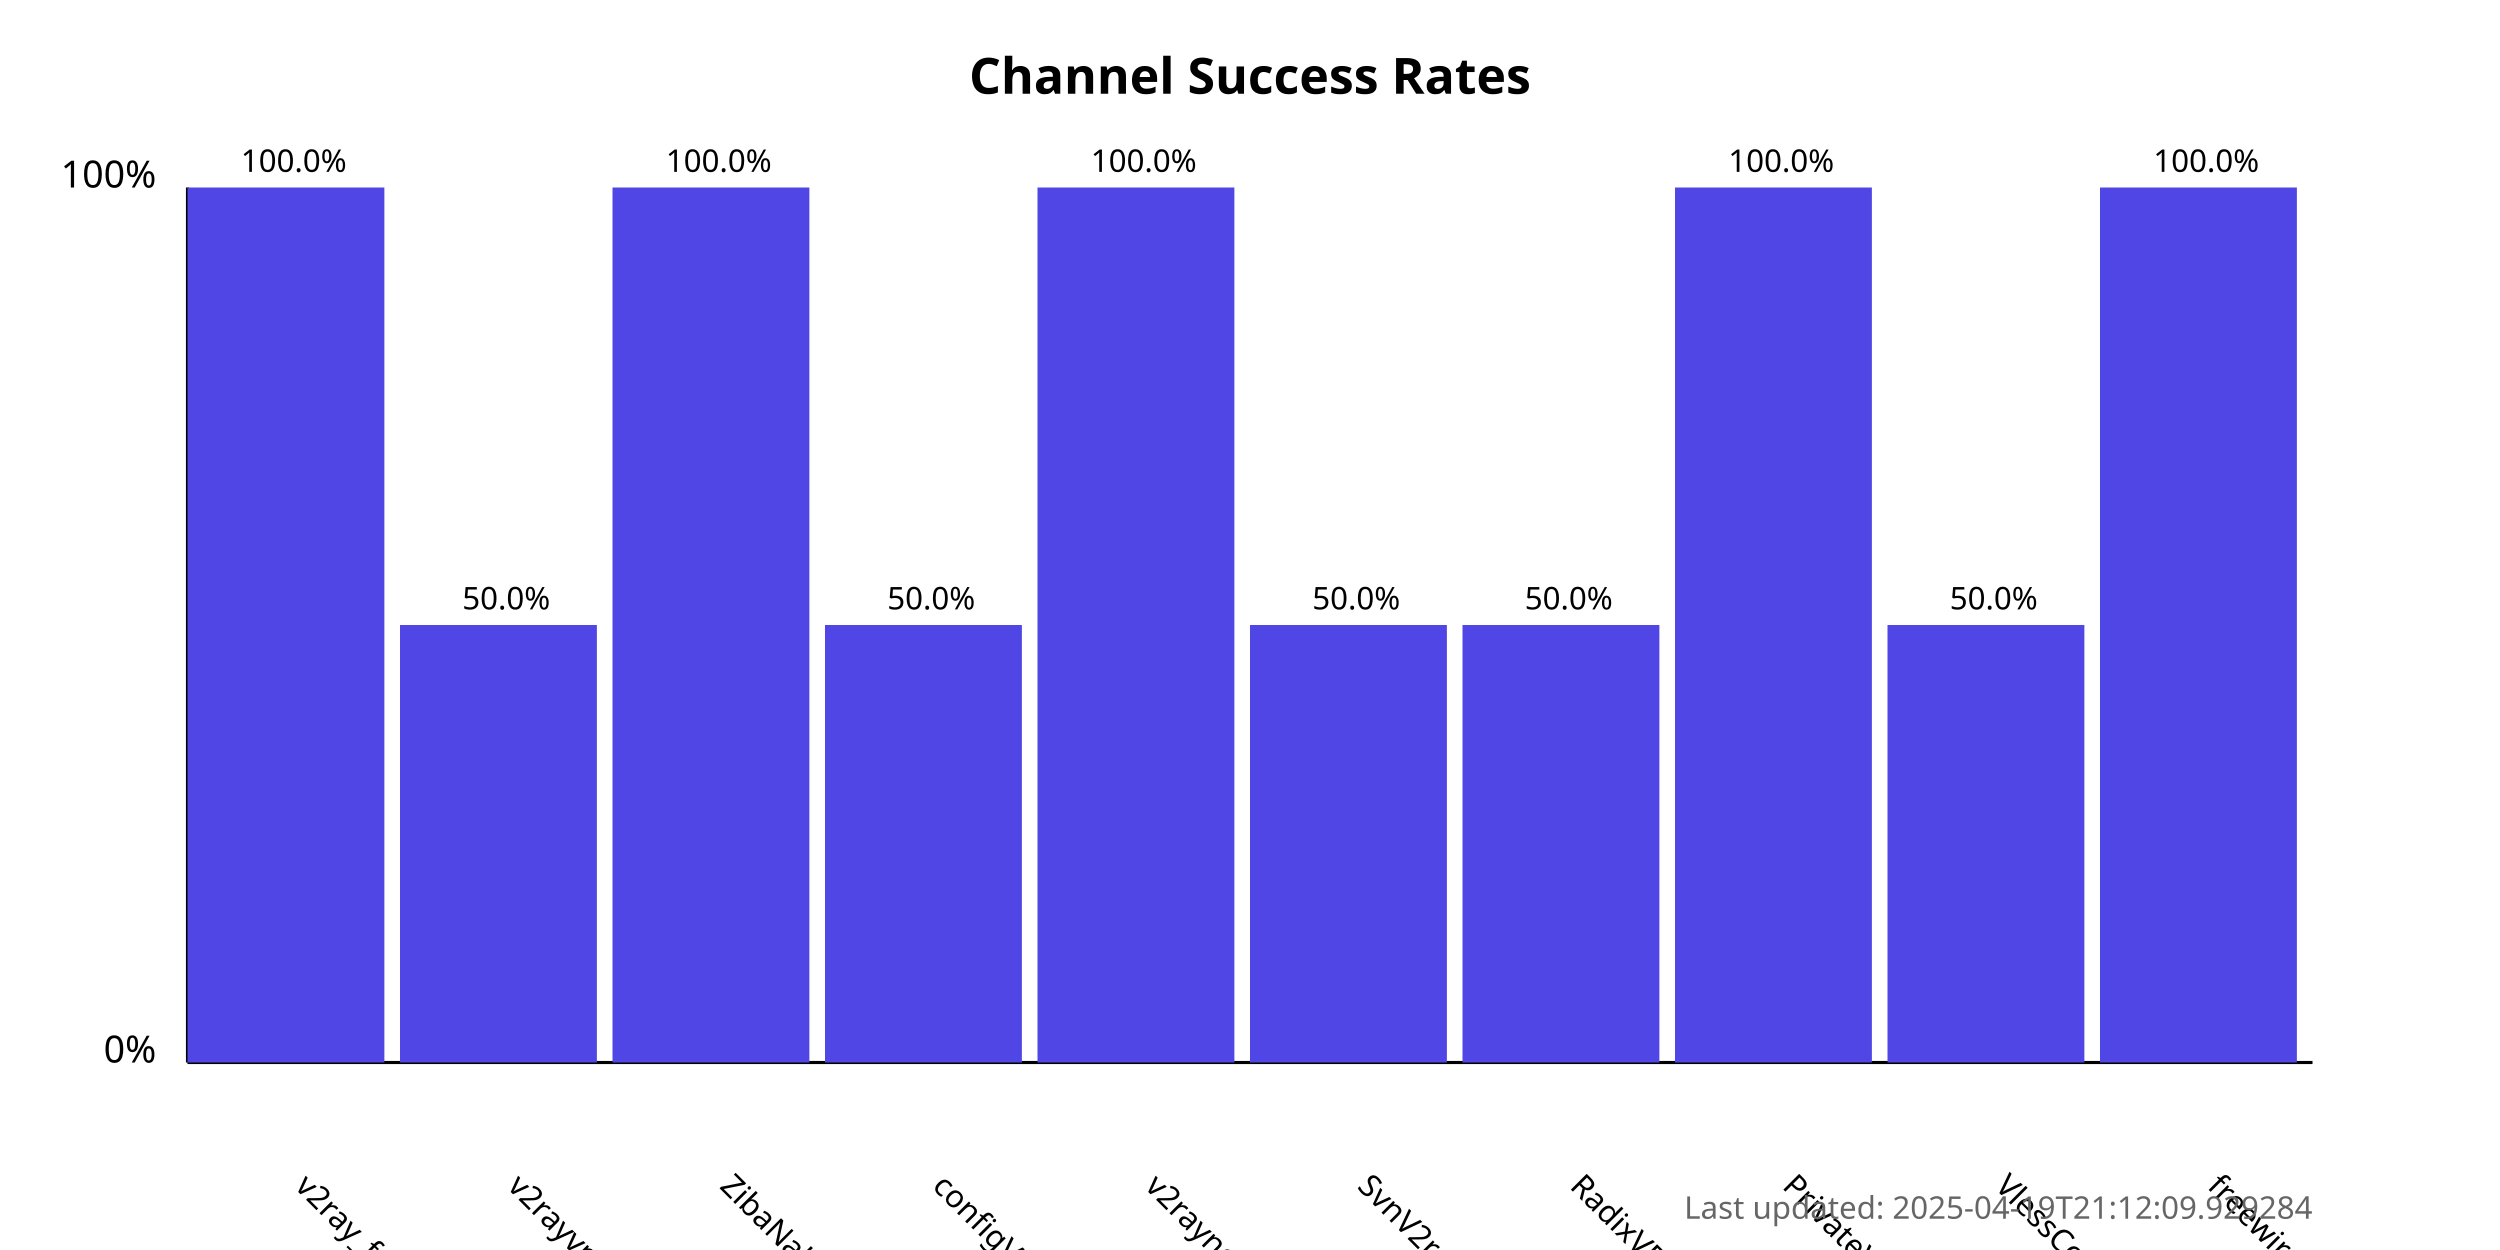
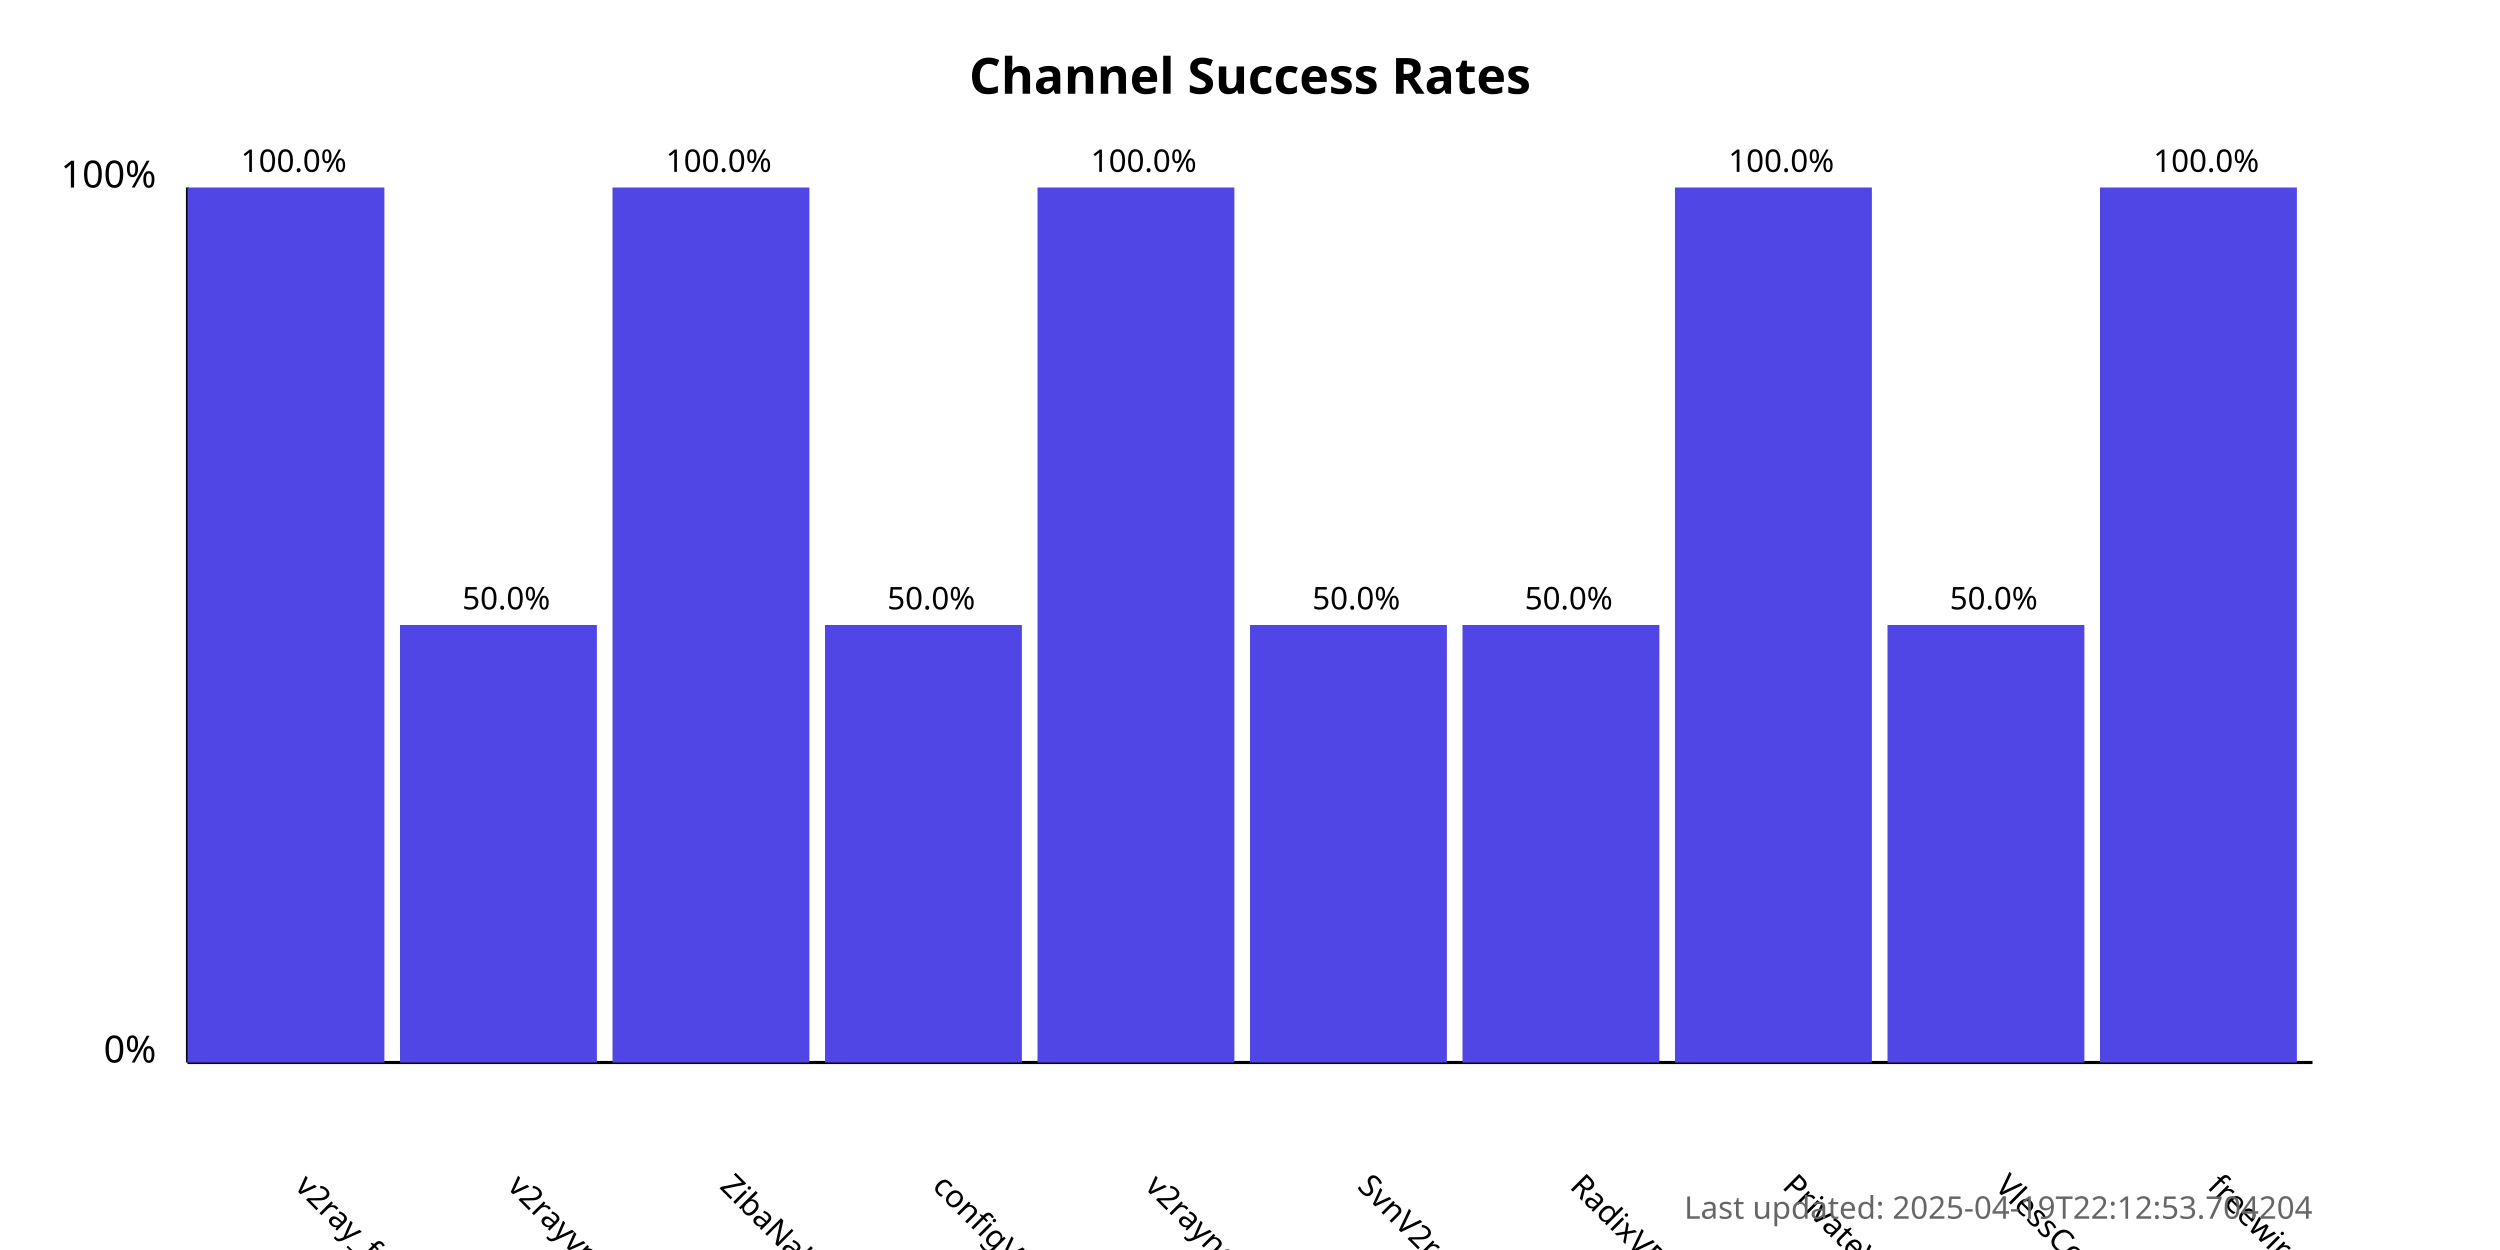
<svg xmlns="http://www.w3.org/2000/svg" width="800" height="400">
  <style>
            .chart-title { font: bold 16px sans-serif; }
            .axis-label { font: 12px sans-serif; }
            .tick-label { font: 10px sans-serif; }
            .bar { fill: #4f46e5; }
            .bar:hover { fill: #6366f1; }
            .timestamp { font: 10px sans-serif; fill: #666; }
        </style>
  <text x="400.0" y="30" text-anchor="middle" class="chart-title">
            Channel Success Rates
        </text>
  <line x1="60" y1="340" x2="60" y2="60" stroke="black" stroke-width="1" />
  <line x1="60" y1="340" x2="740" y2="340" stroke="black" stroke-width="1" />
  <text x="50" y="340" text-anchor="end" class="axis-label">0%</text>
  <text x="50" y="60" text-anchor="end" class="axis-label">100%</text>
  <g>
    <rect x="60" y="60.0" width="63.0" height="280.0" class="bar" />
    <text x="94.0" y="380" transform="rotate(45, 94.0, 380)" text-anchor="start" class="tick-label">
                v2ray_free_conf
            </text>
    <text x="94.0" y="55.0" text-anchor="middle" class="tick-label">
                100.0%
            </text>
  </g>
  <g>
    <rect x="128.0" y="200.0" width="63.0" height="140.0" class="bar" />
    <text x="162.0" y="380" transform="rotate(45, 162.0, 380)" text-anchor="start" class="tick-label">
                v2rayvpno
            </text>
    <text x="162.0" y="195.0" text-anchor="middle" class="tick-label">
                50.0%
            </text>
  </g>
  <g>
    <rect x="196.0" y="60.0" width="63.0" height="280.0" class="bar" />
    <text x="230.0" y="380" transform="rotate(45, 230.0, 380)" text-anchor="start" class="tick-label">
                ZibaNabz
            </text>
    <text x="230.0" y="55.0" text-anchor="middle" class="tick-label">
                100.0%
            </text>
  </g>
  <g>
    <rect x="264.0" y="200.0" width="63.0" height="140.0" class="bar" />
    <text x="298.0" y="380" transform="rotate(45, 298.0, 380)" text-anchor="start" class="tick-label">
                configV2rayForFree
            </text>
    <text x="298.0" y="195.0" text-anchor="middle" class="tick-label">
                50.0%
            </text>
  </g>
  <g>
    <rect x="332.0" y="60.0" width="63.0" height="280.0" class="bar" />
    <text x="366.0" y="380" transform="rotate(45, 366.0, 380)" text-anchor="start" class="tick-label">
                v2rayngvpn
            </text>
    <text x="366.0" y="55.0" text-anchor="middle" class="tick-label">
                100.0%
            </text>
  </g>
  <g>
    <rect x="400.0" y="200.0" width="63.0" height="140.0" class="bar" />
    <text x="434.0" y="380" transform="rotate(45, 434.0, 380)" text-anchor="start" class="tick-label">
                SvnV2ray
            </text>
    <text x="434.0" y="195.0" text-anchor="middle" class="tick-label">
                50.0%
            </text>
  </g>
  <g>
    <rect x="468.0" y="200.0" width="63.0" height="140.0" class="bar" />
    <text x="502.0" y="380" transform="rotate(45, 502.0, 380)" text-anchor="start" class="tick-label">
                RadixVPN
            </text>
    <text x="502.0" y="195.0" text-anchor="middle" class="tick-label">
                50.0%
            </text>
  </g>
  <g>
    <rect x="536.0" y="60.0" width="63.0" height="280.0" class="bar" />
    <text x="570.0" y="380" transform="rotate(45, 570.0, 380)" text-anchor="start" class="tick-label">
                PrivateVPNs
            </text>
    <text x="570.0" y="55.0" text-anchor="middle" class="tick-label">
                100.0%
            </text>
  </g>
  <g>
    <rect x="604.0" y="200.0" width="63.0" height="140.0" class="bar" />
    <text x="638.0" y="380" transform="rotate(45, 638.0, 380)" text-anchor="start" class="tick-label">
                VlessConfig
            </text>
    <text x="638.0" y="195.0" text-anchor="middle" class="tick-label">
                50.0%
            </text>
  </g>
  <g>
    <rect x="672.0" y="60.0" width="63.0" height="280.0" class="bar" />
    <text x="706.0" y="380" transform="rotate(45, 706.0, 380)" text-anchor="start" class="tick-label">
                freewireguard
            </text>
    <text x="706.0" y="55.0" text-anchor="middle" class="tick-label">
                100.0%
            </text>
  </g>
  <text x="740" y="390" text-anchor="end" class="timestamp">
-             Last updated: 2025-04-19T21:12:09.929284
+             Last updated: 2025-04-19T22:12:53.704204
        </text>
</svg>
